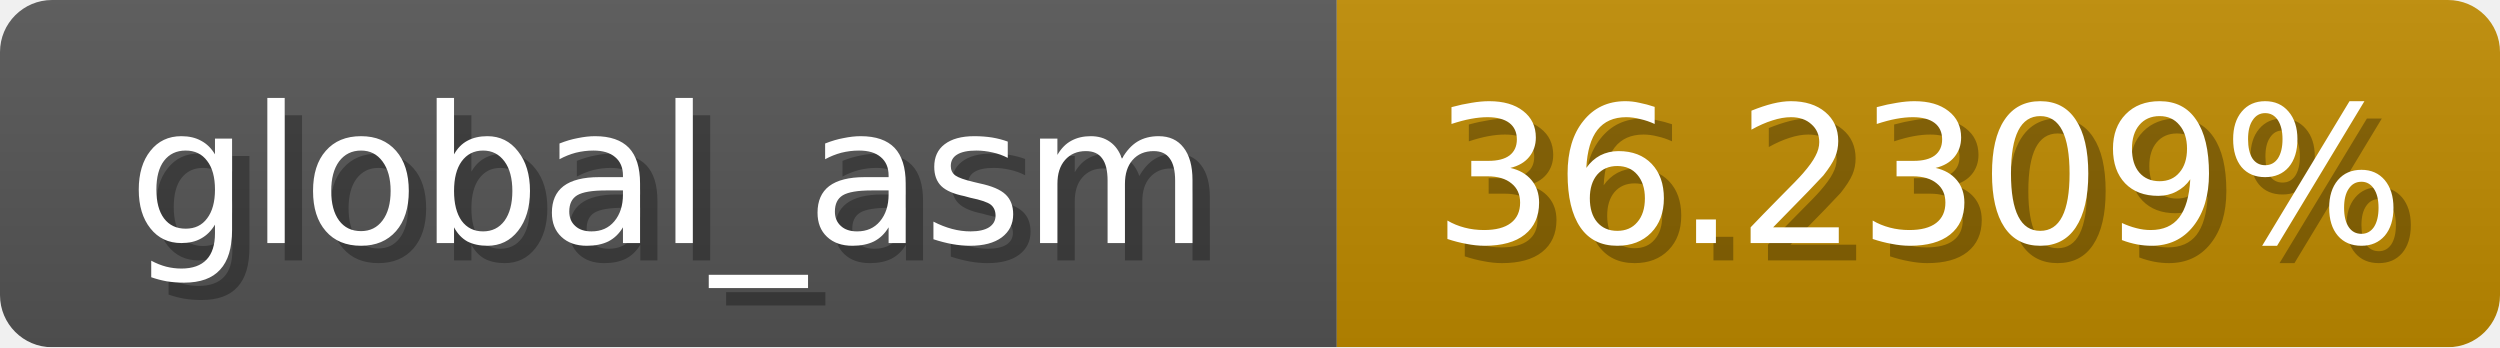
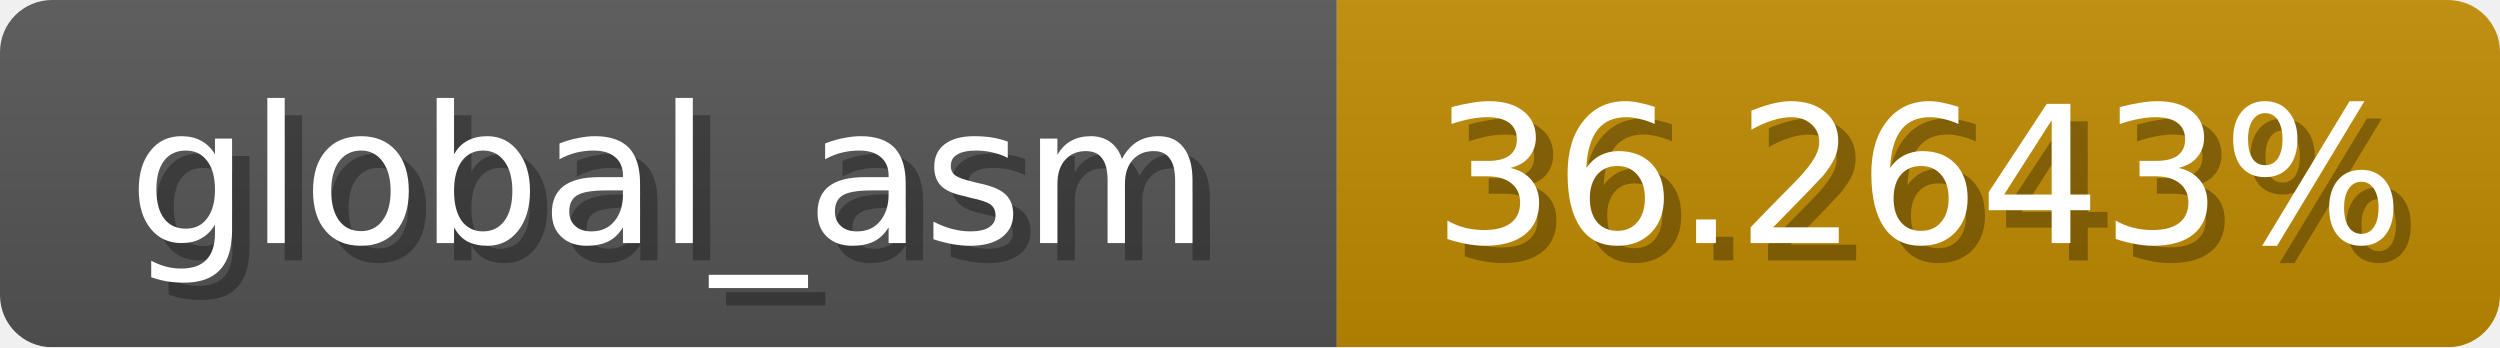
<svg xmlns="http://www.w3.org/2000/svg" width="144" height="20">
  <linearGradient id="b" x2="0" y2="100%">
    <stop offset="0" stop-color="#bbb" stop-opacity=".1" />
    <stop offset="1" stop-opacity=".1" />
  </linearGradient>
  <mask id="anybadge_1">
    <rect width="144" height="20" rx="3" fill="#fff" />
  </mask>
  <g mask="url(#anybadge_1)">
    <path fill="#555" d="M0 0h77v20H0z" />
    <path fill="#c08b00" d="M77 0h67v20H77z" />
    <path fill="url(#b)" d="M0 0h144v20H0z" />
  </g>
  <g fill="#fff" text-anchor="middle" font-family="DejaVu Sans,Verdana,Geneva,sans-serif" font-size="11">
    <text x="39.5" y="15" fill="#010101" fill-opacity=".3">global_asm</text>
    <text x="38.5" y="14">global_asm</text>
  </g>
  <g fill="#fff" text-anchor="middle" font-family="DejaVu Sans,Verdana,Geneva,sans-serif" font-size="11">
-     <text x="111.5" y="15" fill="#010101" fill-opacity=".3">36.2309%</text>
-     <text x="110.5" y="14">36.2309%</text>
+     <text x="111.5" y="15" fill="#010101" fill-opacity=".3">36.2643%</text>
+     <text x="110.5" y="14">36.2643%</text>
  </g>
</svg>
